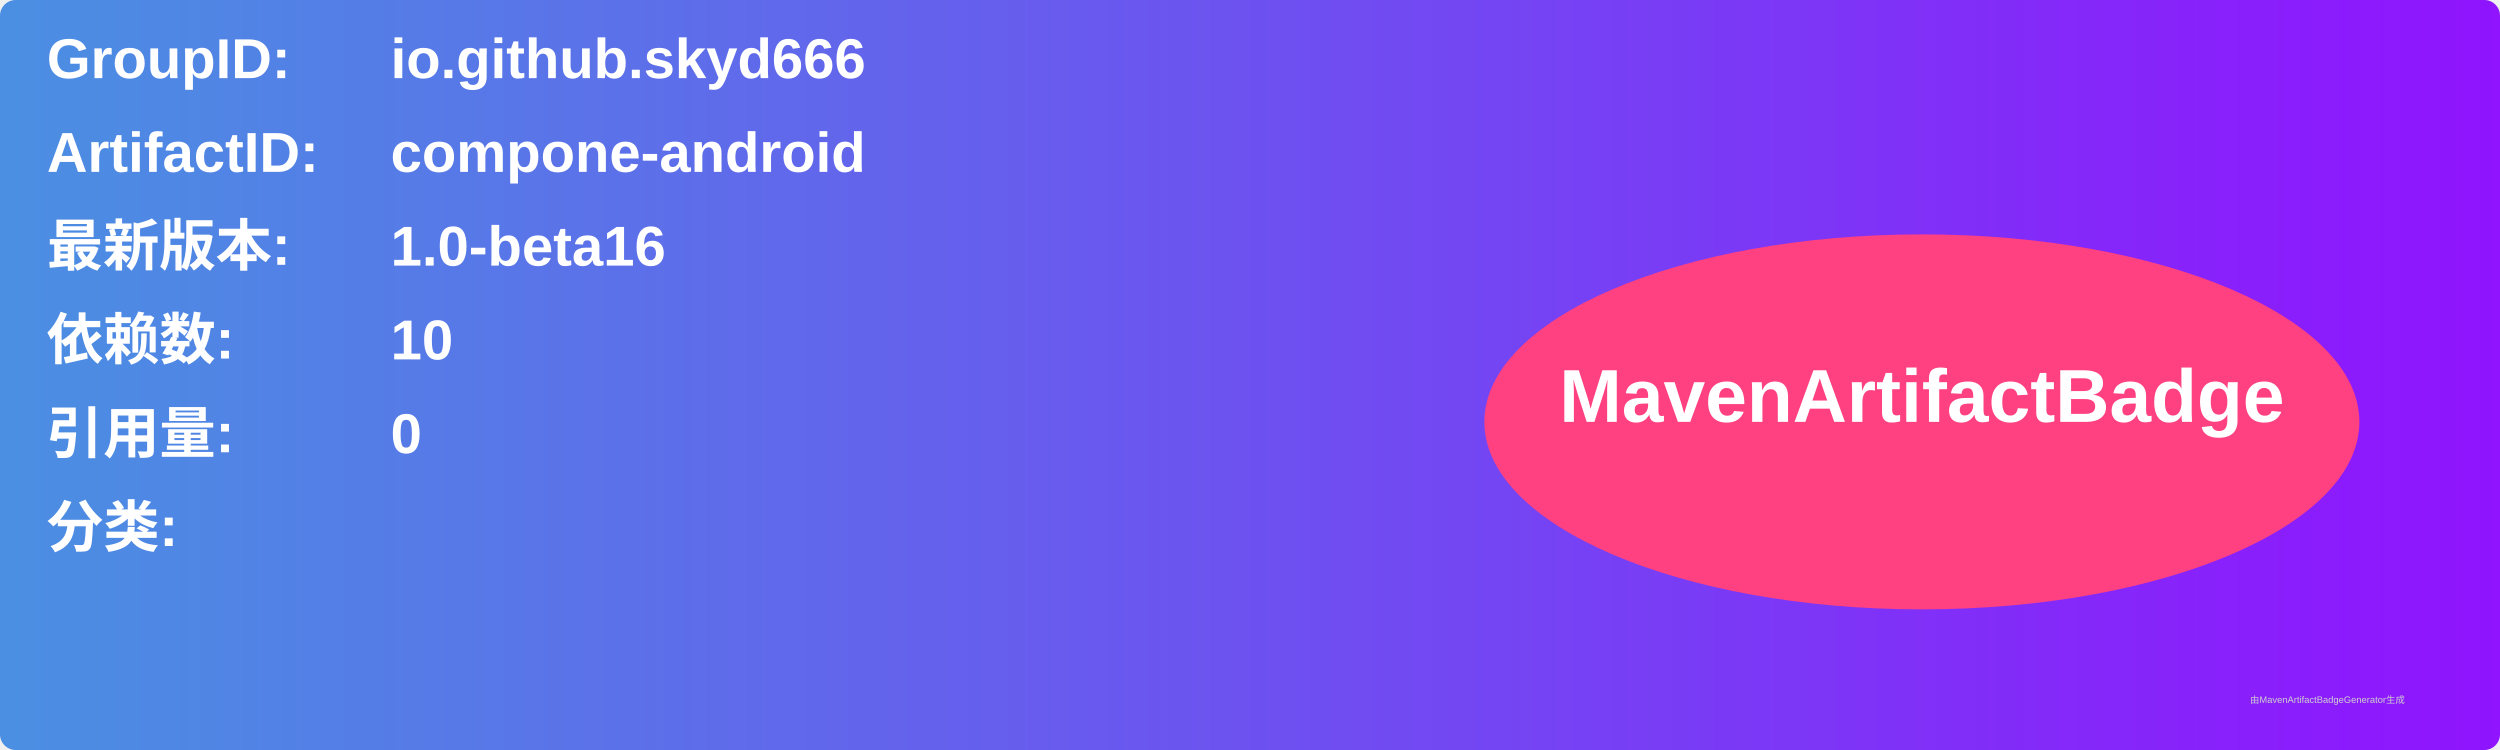
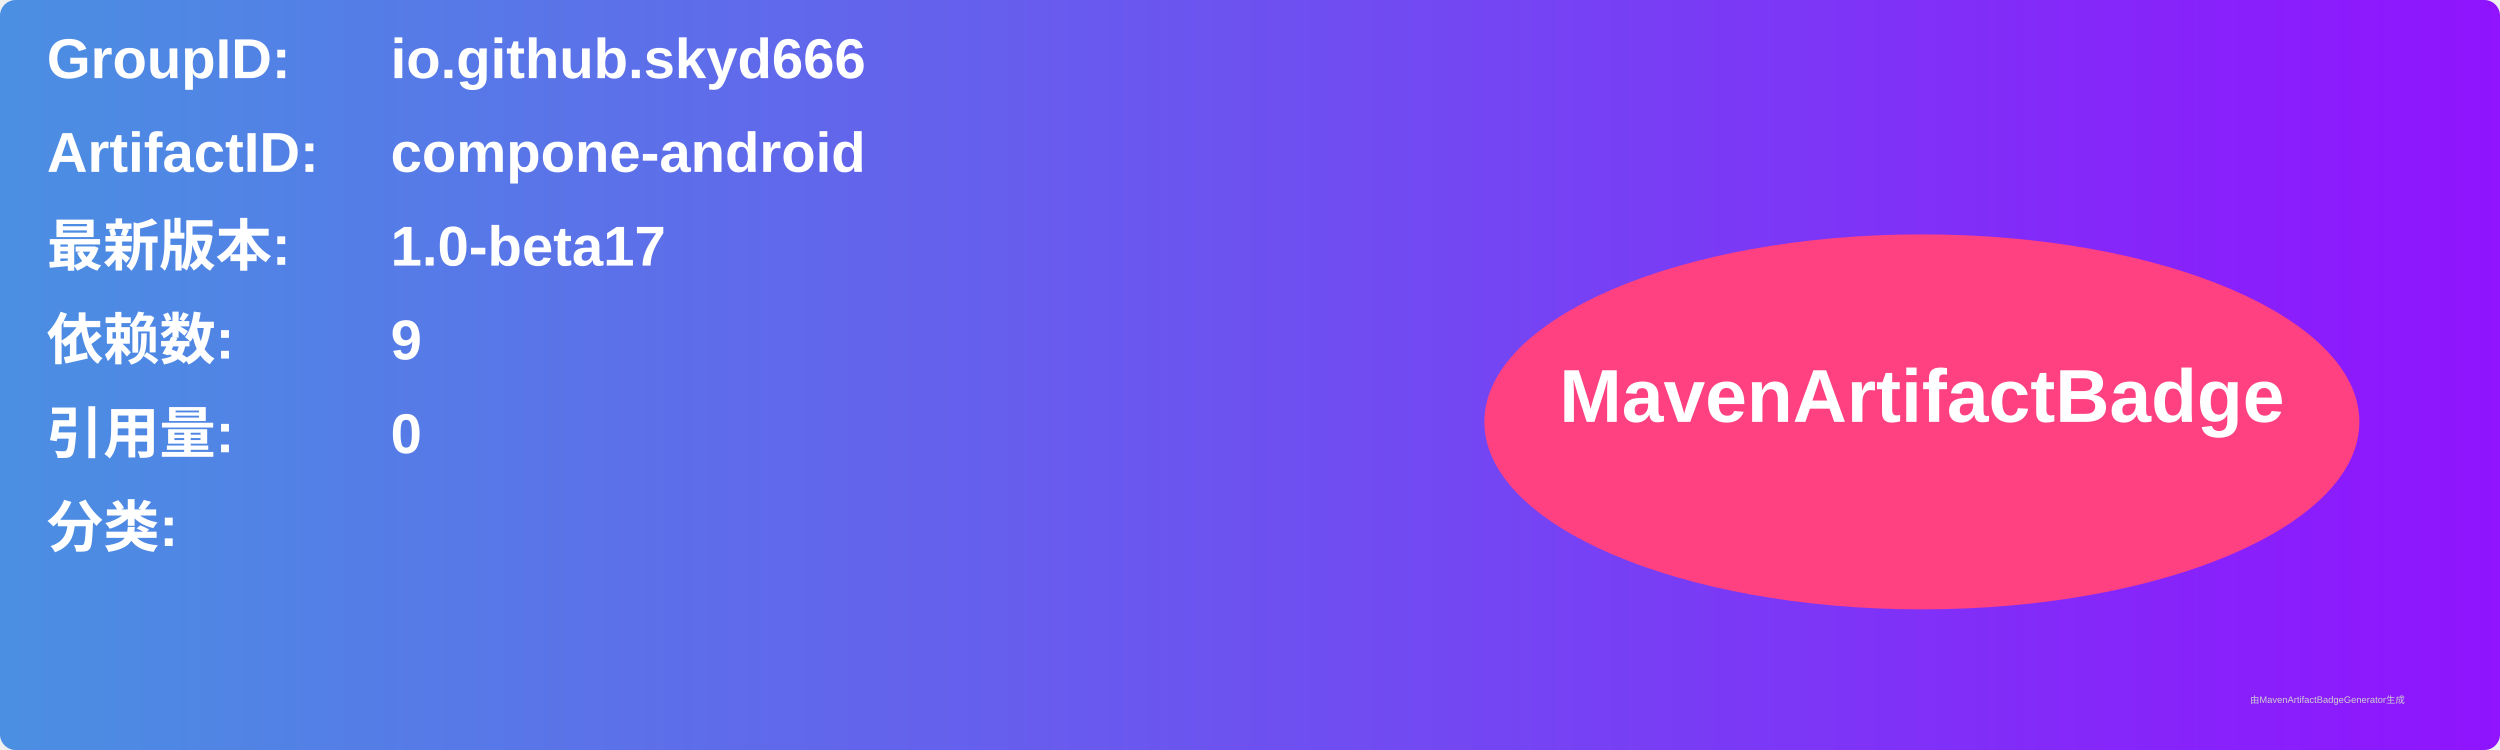
<svg xmlns="http://www.w3.org/2000/svg" width="800" height="240" viewBox="0 0 800 240">
  <linearGradient id="grad" x1="0%" y1="0%" x2="100%" y2="0%">
    <stop offset="0%" stop-color="#4a90e2" />
    <stop offset="100%" stop-color="#9013fe" />
  </linearGradient>
  <rect width="100%" height="100%" rx="5" ry="5" fill="url(#grad)" />
  <g transform="translate(15, 15)">
    <text x="0" y="10" font-family="Arial" font-size="18" fill="white" font-weight="bold" width="260">GroupID:</text>
    <text x="110" y="10" font-family="Arial" font-size="18" fill="white" font-weight="bold" width="460">io.github.skyd666</text>
    <text x="0" y="40" font-family="Arial" font-size="18" fill="white" font-weight="bold" width="260">ArtifactID:</text>
    <text x="110" y="40" font-family="Arial" font-size="18" fill="white" font-weight="bold" width="460">compone-android</text>
    <text x="0" y="70" font-family="Arial" font-size="18" fill="white" font-weight="bold">最新版本:</text>
    <text x="110" y="70" font-family="Arial" font-size="18" fill="white" font-weight="bold">
-       <tspan font-weight="bold">1.0-beta16</tspan>
+       <tspan font-weight="bold">1.0-beta17</tspan>
    </text>
    <text x="0" y="100" font-family="Arial" font-size="18" fill="white" font-weight="bold">依赖数: </text>
    <text x="110" y="100" font-family="Arial" font-size="18" fill="white">
-       <tspan font-weight="bold">10</tspan>
+       <tspan font-weight="bold">9</tspan>
    </text>
    <text x="0" y="130" font-family="Arial" font-size="18" fill="white" font-weight="bold">引用量: </text>
    <text x="110" y="130" font-family="Arial" font-size="18" fill="white">
      <tspan font-weight="bold">0</tspan>
    </text>
    <text x="0" y="160" font-family="Arial" font-size="18" fill="white" font-weight="bold">分类:</text>
    <text x="10" y="190" font-family="Arial" font-size="10" fill="white">
      <tspan font-weight="bold" />
    </text>
    <ellipse cx="600" cy="120" rx="140" ry="60" fill="#ff4081" />
    <text x="600" y="120" text-anchor="middle" font-family="Arial" font-size="24" fill="white" font-weight="bold">MavenArtifactBadge</text>
  </g>
  <text x="720" y="225" font-family="Arial" font-size="3" fill="#d0d0d0">由MavenArtifactBadgeGenerator生成</text>
</svg>
